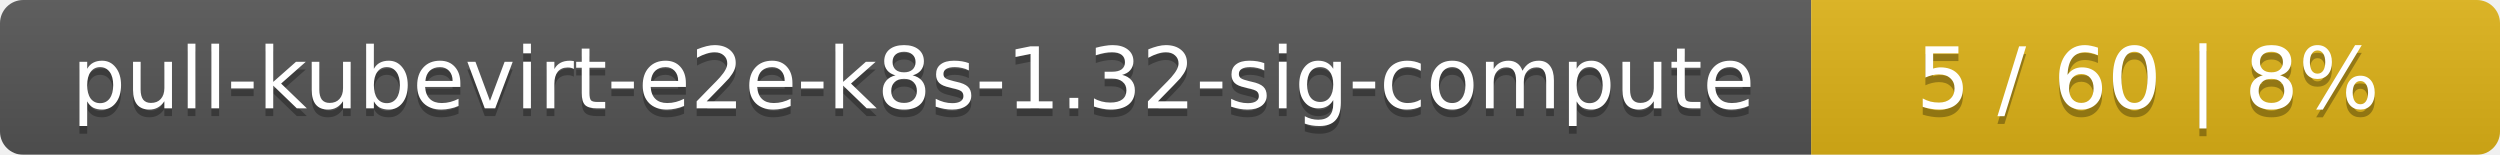
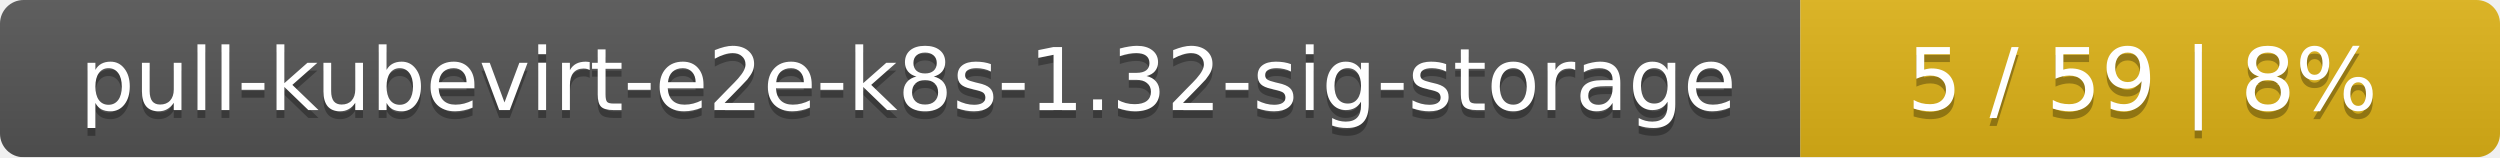
- <svg xmlns="http://www.w3.org/2000/svg" width="323" height="20">
+ <svg xmlns="http://www.w3.org/2000/svg" width="318" height="20">
  <linearGradient id="smooth" x2="0" y2="100%">
    <stop offset="0" stop-color="#bbb" stop-opacity=".1" />
    <stop offset="1" stop-opacity=".1" />
  </linearGradient>
  <mask id="round">
-     <rect width="323" height="20" rx="3" fill="#fff" />
+     <rect width="318" height="20" rx="3" fill="#fff" />
  </mask>
  <g mask="url(#round)">
-     <rect width="234" height="20" fill="#555" />
-     <rect x="234" width="89" height="20" fill="#dfb317" />
-     <rect width="323" height="20" fill="url(#smooth)" />
+     <rect width="229" height="20" fill="#555" />
+     <rect x="229" width="89" height="20" fill="#dfb317" />
+     <rect width="318" height="20" fill="url(#smooth)" />
  </g>
  <g fill="#fff" text-anchor="middle" font-family="DejaVu Sans,Verdana,Geneva,sans-serif" font-size="11">
-     <text x="118" y="15" fill="#010101" fill-opacity=".3">pull-kubevirt-e2e-k8s-1.32-sig-compute</text>
-     <text x="118" y="14">pull-kubevirt-e2e-k8s-1.32-sig-compute</text>
-     <text x="277.5" y="15" fill="#010101" fill-opacity=".3">5 / 60    |    8%</text>
-     <text x="277.5" y="14">5 / 60    |    8%</text>
+     <text x="115.5" y="15" fill="#010101" fill-opacity=".3">pull-kubevirt-e2e-k8s-1.32-sig-storage</text>
+     <text x="115.5" y="14">pull-kubevirt-e2e-k8s-1.32-sig-storage</text>
+     <text x="272.5" y="15" fill="#010101" fill-opacity=".3">5 / 59    |    8%</text>
+     <text x="272.5" y="14">5 / 59    |    8%</text>
  </g>
</svg>
